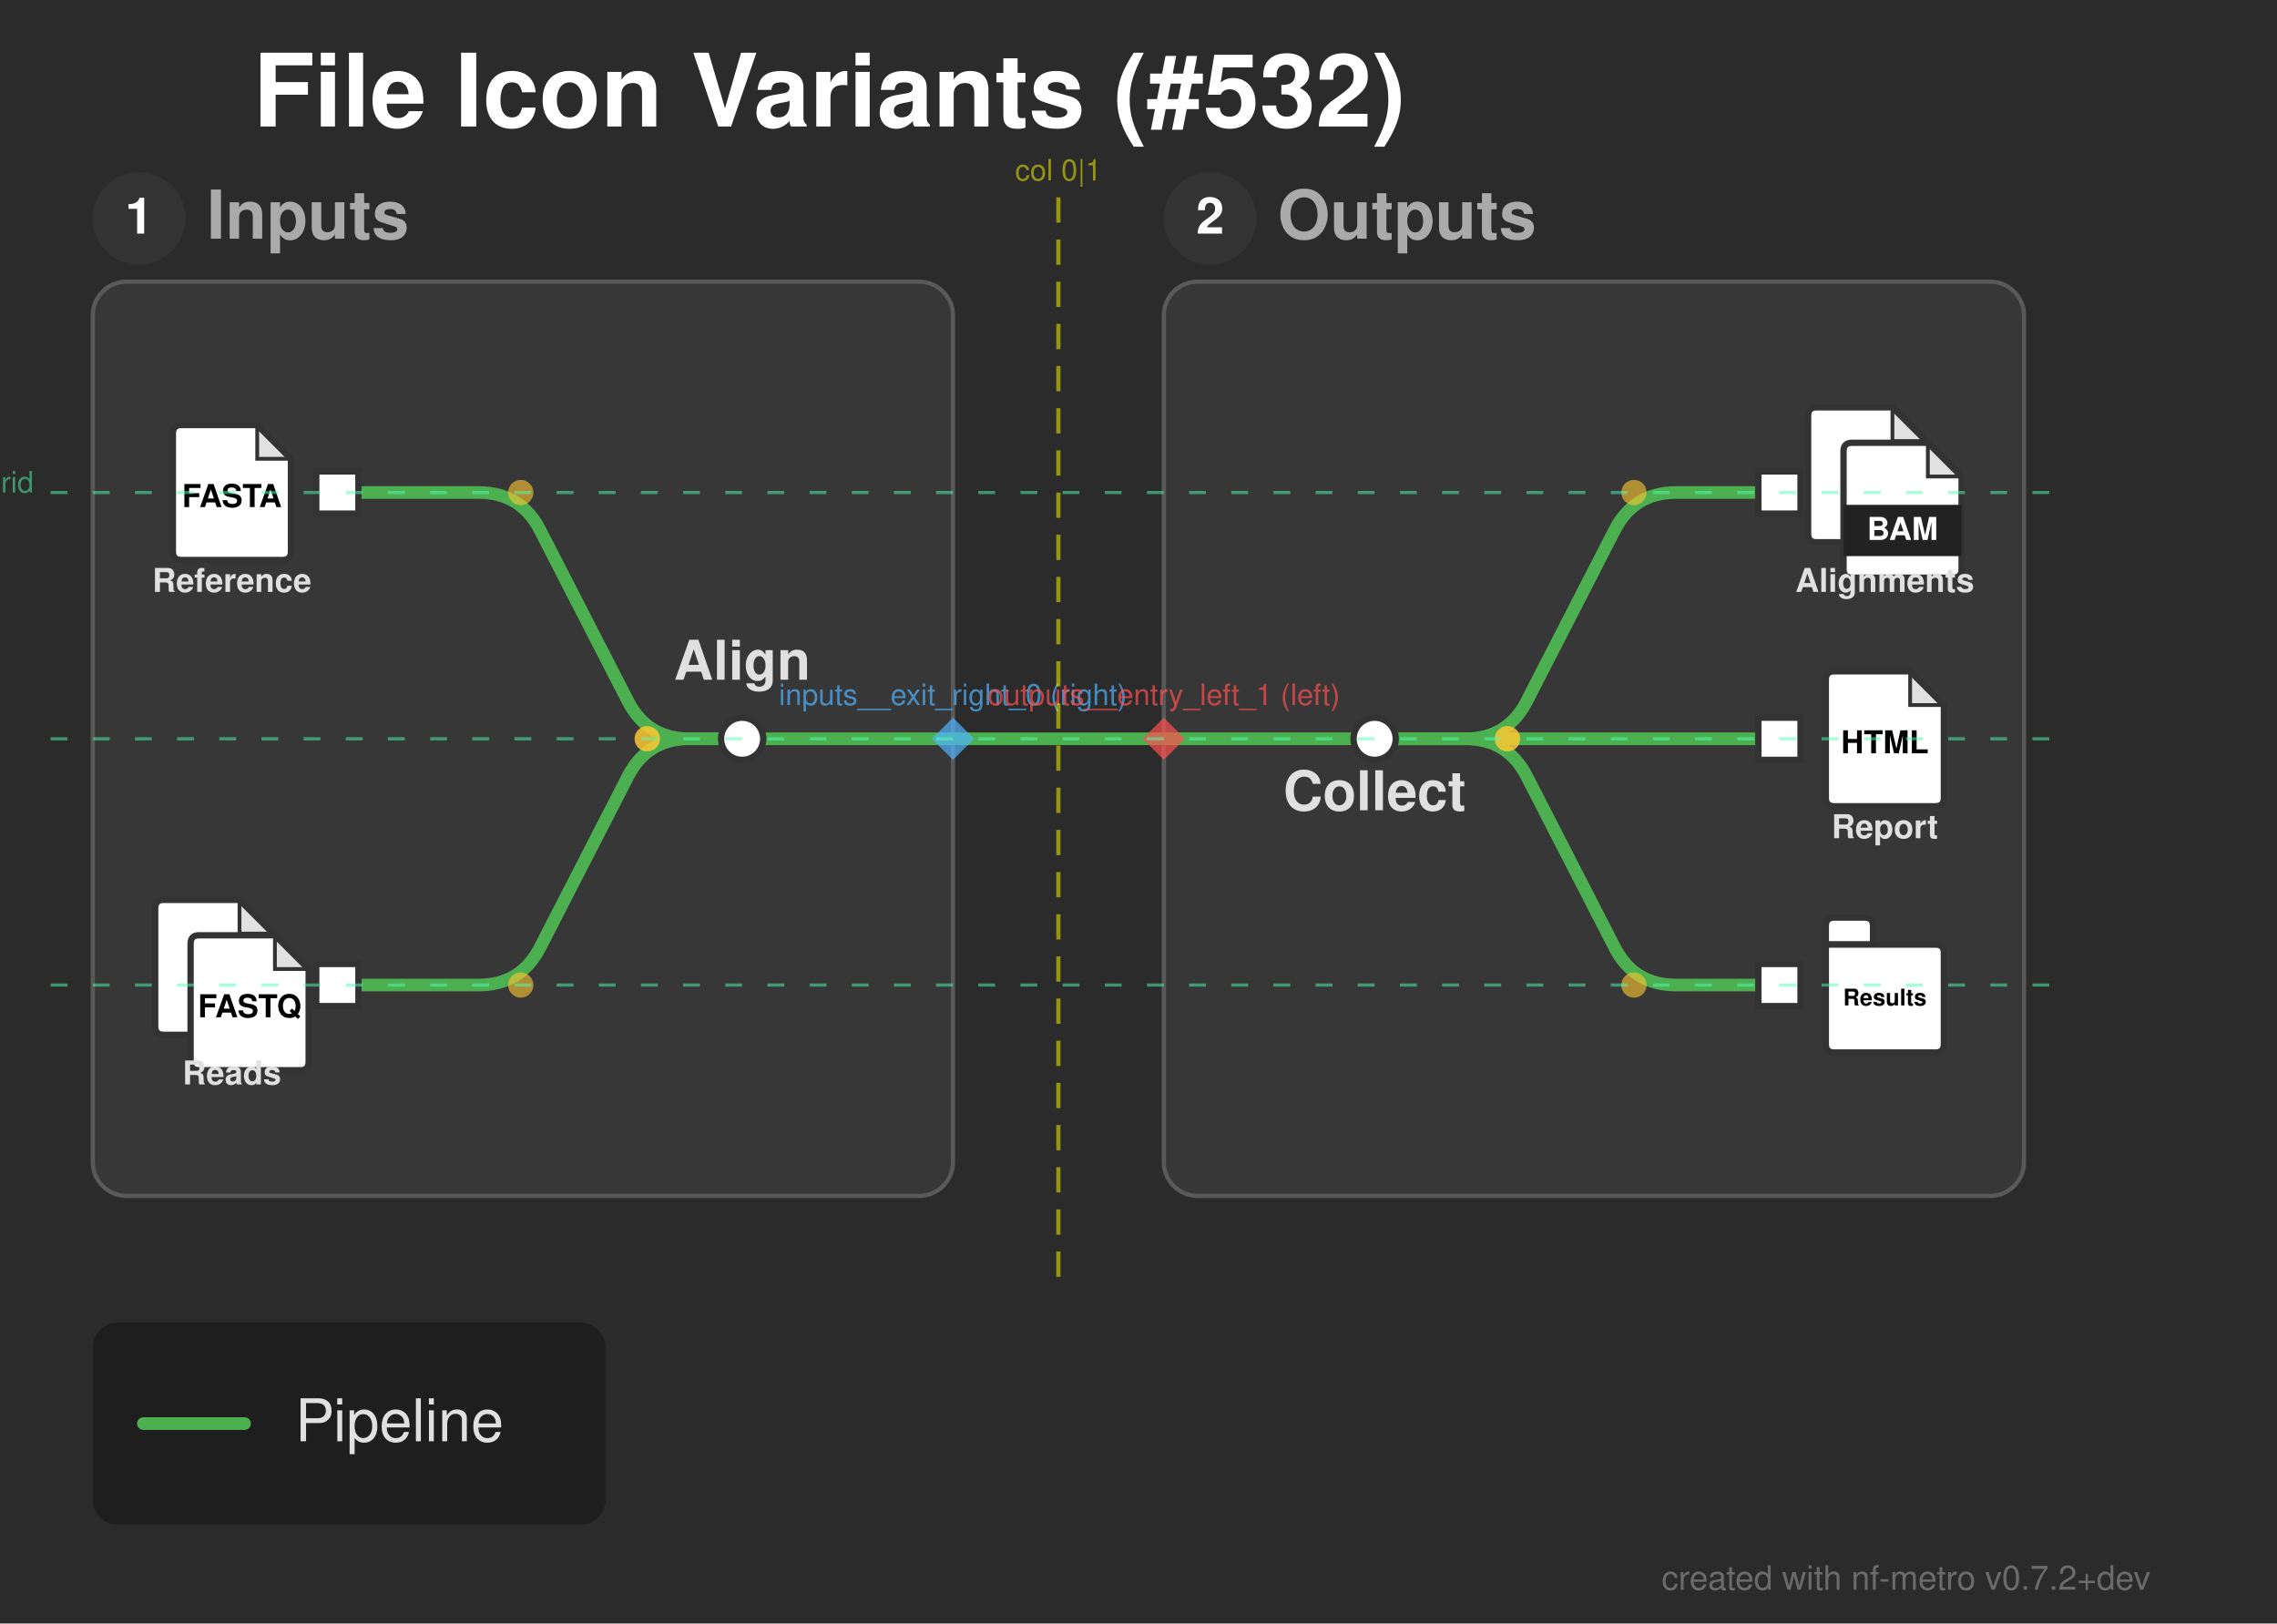
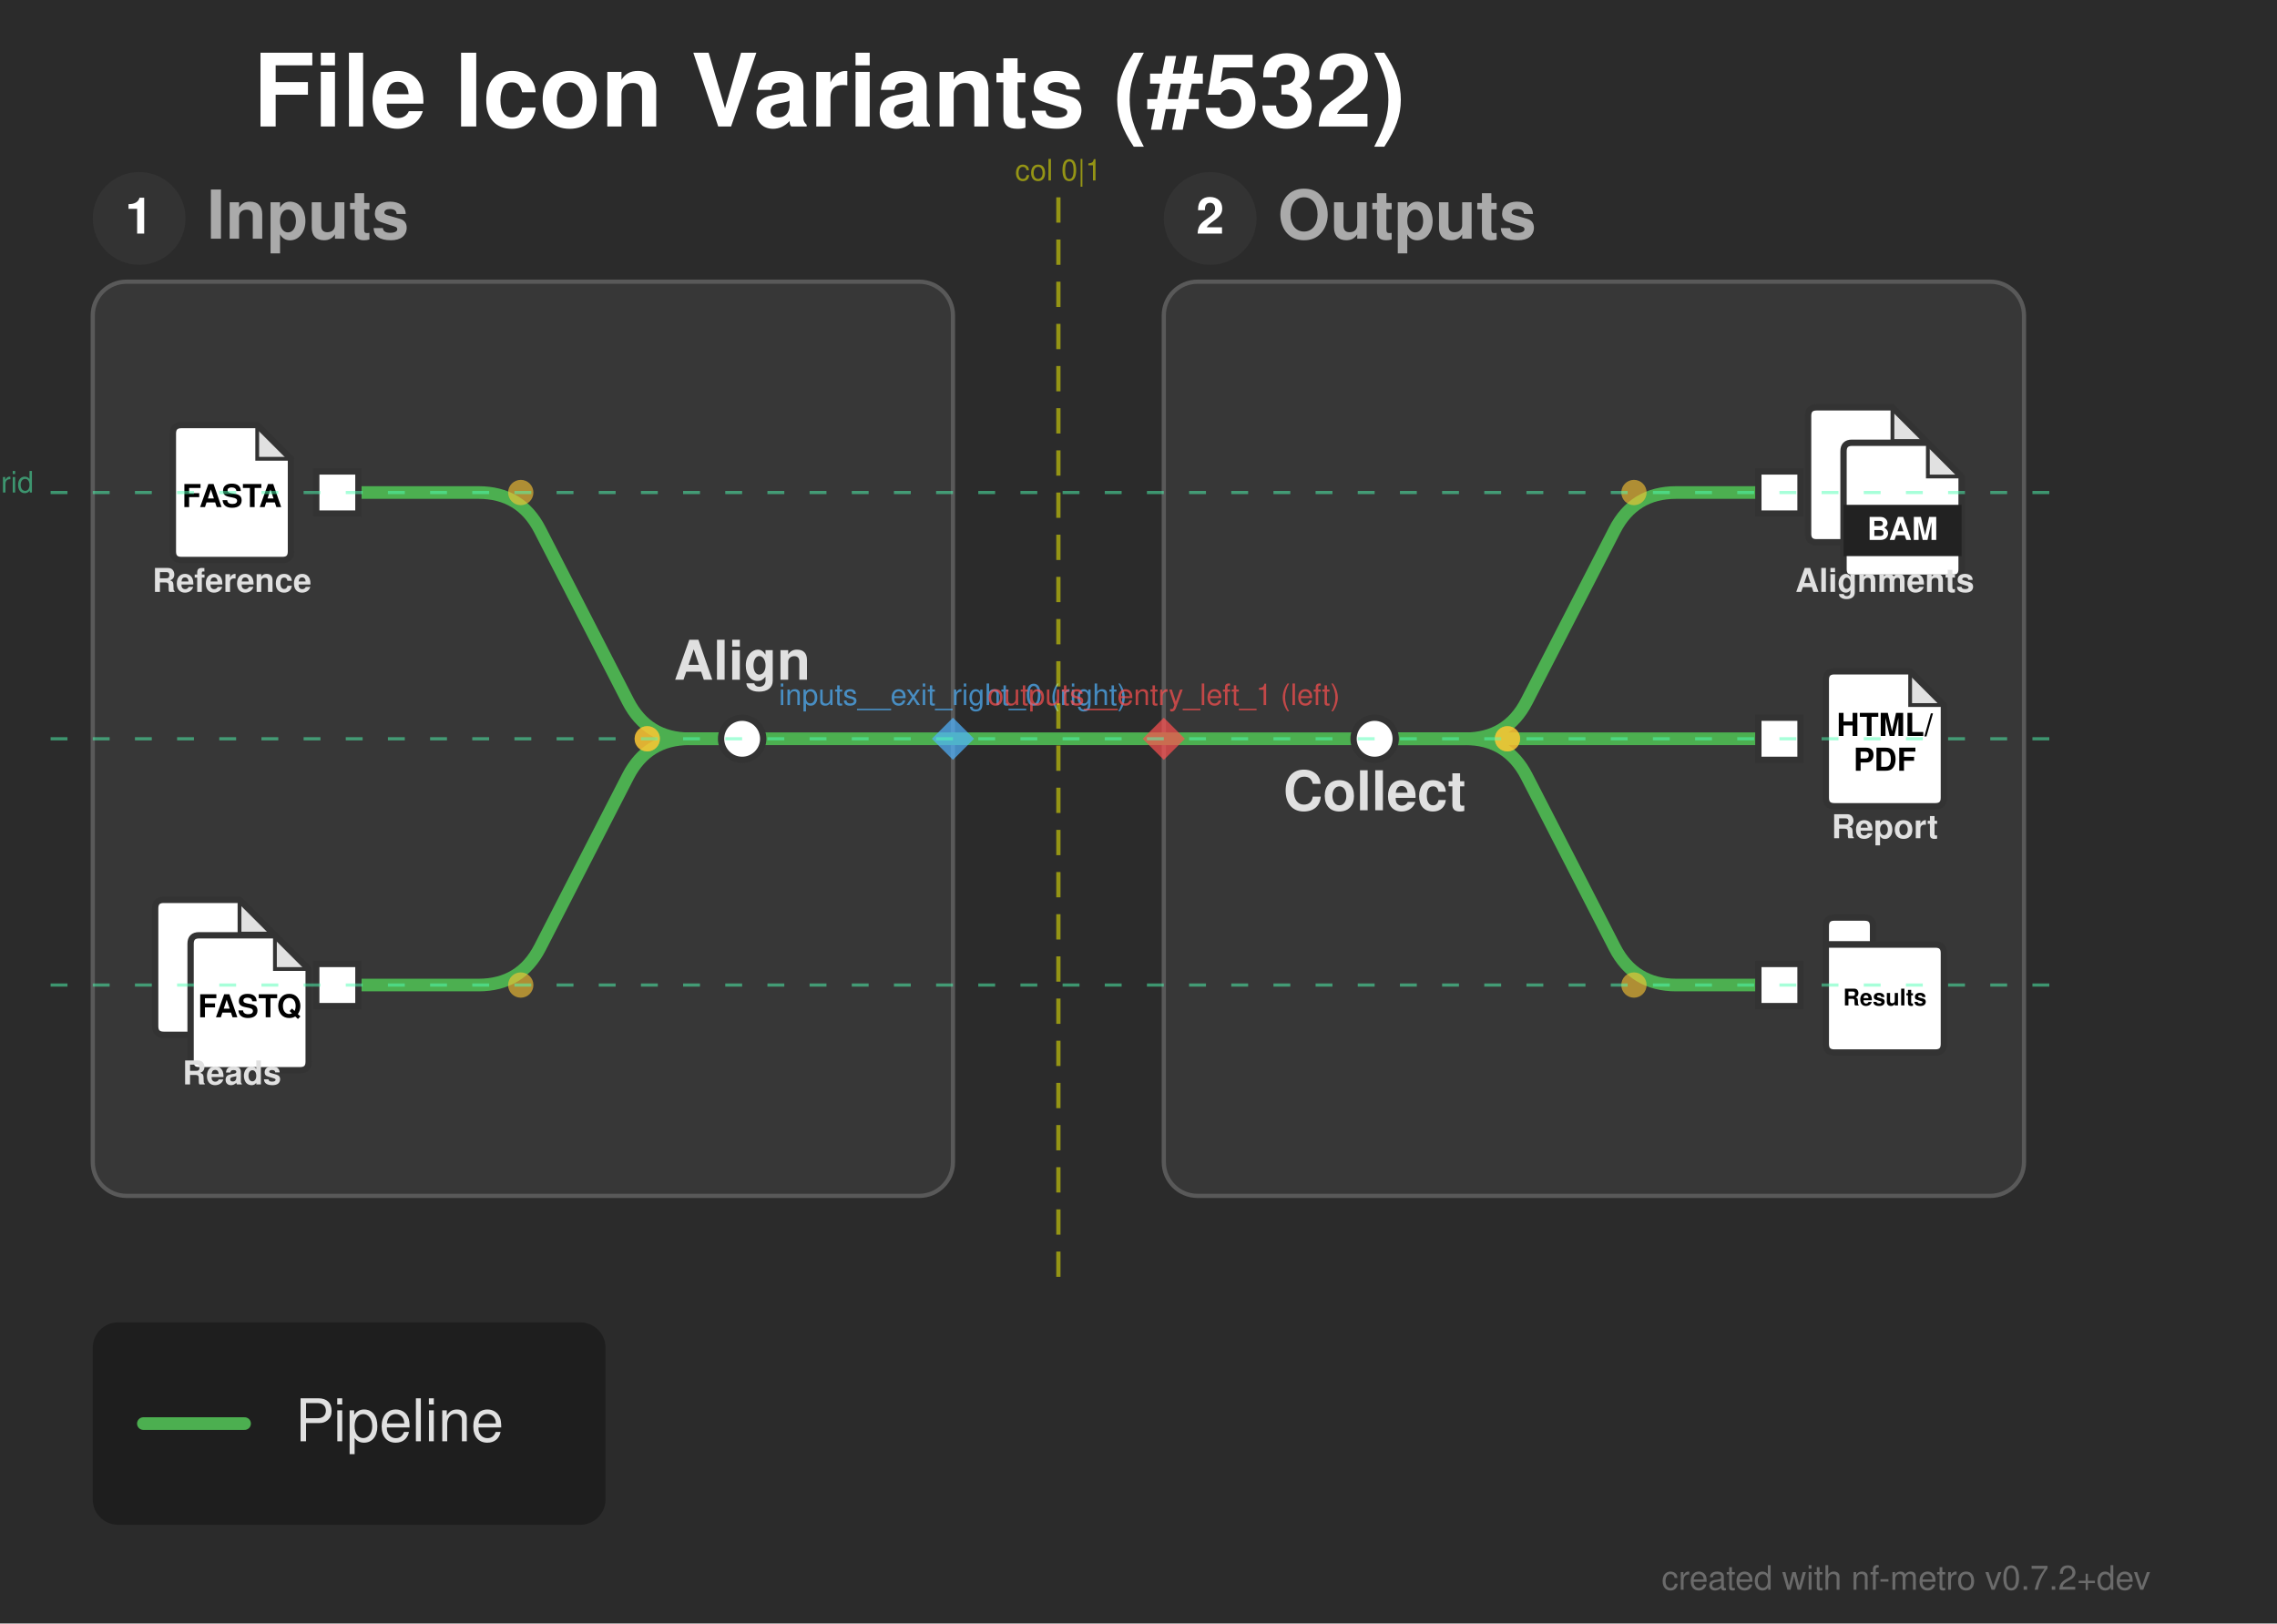
<svg xmlns="http://www.w3.org/2000/svg" width="540" height="385" viewBox="0 0 540 385">
  <defs>
</defs>
  <rect x="0" y="0" width="540" height="385" fill="#2b2b2b" />
  <text x="60.0" y="30.0" font-size="24.0" fill="#ffffff" font-family="'Helvetica Neue', Helvetica, Arial, sans-serif" font-weight="bold" class="nf-metro-title">File Icon Variants (#532)</text>
  <rect x="22.0" y="66.8" width="204.0" height="216.8" rx="8" ry="8" fill="#373737" stroke="#595959" stroke-width="1.0" class="nf-metro-section-box" data-section-id="inputs" data-section-lines="main" />
  <circle cx="33.0" cy="51.8" r="11" fill="#333333" class="nf-metro-section-num-circle" data-section-id="inputs" />
  <text x="33.0" y="51.8" font-size="12" fill="#ffffff" font-family="'Helvetica Neue', Helvetica, Arial, sans-serif" font-weight="bold" text-anchor="middle" dy="0.3em" data-section-id="inputs">1</text>
  <text x="49.0" y="51.8" font-size="16.0" fill="#aaaaaa" font-family="'Helvetica Neue', Helvetica, Arial, sans-serif" font-weight="bold" dy="0.3em" class="nf-metro-section-label" data-section-id="inputs">Inputs</text>
  <rect x="276.0" y="66.8" width="204.0" height="216.8" rx="8" ry="8" fill="#373737" stroke="#595959" stroke-width="1.0" class="nf-metro-section-box" data-section-id="outputs" data-section-lines="main" />
  <circle cx="287.0" cy="51.8" r="11" fill="#333333" class="nf-metro-section-num-circle" data-section-id="outputs" />
  <text x="287.0" y="51.8" font-size="12" fill="#ffffff" font-family="'Helvetica Neue', Helvetica, Arial, sans-serif" font-weight="bold" text-anchor="middle" dy="0.3em" data-section-id="outputs">2</text>
  <text x="303.0" y="51.8" font-size="16.0" fill="#aaaaaa" font-family="'Helvetica Neue', Helvetica, Arial, sans-serif" font-weight="bold" dy="0.3em" class="nf-metro-section-label" data-section-id="outputs">Outputs</text>
  <path d="M80.0,116.8 L113.5,116.8 Q123.5,116.8,128.069,125.695 L148.931,166.305 Q153.5,175.2,163.5,175.2 L176.0,175.2" stroke="#4CAF50" stroke-width="3.0" fill="none" stroke-linecap="round" stroke-linejoin="round" class="metro-line-main" data-line-id="main" />
  <path d="M80.0,233.6 L113.5,233.6 Q123.5,233.6,128.069,224.705 L148.931,184.095 Q153.5,175.2,163.5,175.2 L176.0,175.2" stroke="#4CAF50" stroke-width="3.0" fill="none" stroke-linecap="round" stroke-linejoin="round" class="metro-line-main" data-line-id="main" />
  <path d="M326.0,175.2 L347.5,175.2 Q357.5,175.2,362.069,166.305 L382.931,125.695 Q387.5,116.8,397.5,116.8 L422.0,116.8" stroke="#4CAF50" stroke-width="3.0" fill="none" stroke-linecap="round" stroke-linejoin="round" class="metro-line-main" data-line-id="main" />
  <path d="M326.0,175.2 L422.0,175.2" stroke="#4CAF50" stroke-width="3.0" stroke-linecap="round" class="metro-line-main" data-line-id="main" />
  <path d="M326.0,175.2 L347.5,175.2 Q357.5,175.2,362.069,184.095 L382.931,224.705 Q387.5,233.6,397.5,233.6 L422.0,233.6" stroke="#4CAF50" stroke-width="3.0" fill="none" stroke-linecap="round" stroke-linejoin="round" class="metro-line-main" data-line-id="main" />
  <path d="M176.0,175.2 L226.0,175.2" stroke="#4CAF50" stroke-width="3.0" stroke-linecap="round" class="metro-line-main" data-line-id="main" />
  <path d="M276.0,175.2 L326.0,175.2" stroke="#4CAF50" stroke-width="3.0" stroke-linecap="round" class="metro-line-main" data-line-id="main" />
  <path d="M226.0,175.2 L276.0,175.2" stroke="#4CAF50" stroke-width="3.0" stroke-linecap="round" class="metro-line-main" data-line-id="main" />
  <rect x="75.0" y="111.8" width="10.0" height="10.0" fill="#ffffff" stroke="#333333" stroke-width="1.5" class="nf-metro-station" data-station-id="ref_in" data-station-lines="main" data-station-label="ref_in" data-section-id="inputs" data-section-name="Inputs" />
  <g data-station-id="ref_in">
    <path d="M43.0,100.8 L61.0,100.8 L69.0,108.8 L69.0,130.8 Q69.0,132.8,67.0,132.8 L43.0,132.8 Q41.0,132.8,41.0,130.8 L41.0,102.8 Q41.0,100.8,43.0,100.8 Z" fill="#ffffff" stroke="#333333" stroke-width="1.5" stroke-linejoin="round" />
    <path d="M61.0,100.8 L61.0,108.8 L69.0,108.8 Z" fill="#333333" opacity="0.15" stroke="none" />
    <path d="M61.0,100.8 L61.0,108.8 L69.0,108.8" fill="none" stroke="#333333" stroke-width="0.9" />
    <text x="55.0" y="118.0" font-size="7.5" fill="#000000" font-family="'Helvetica Neue', Helvetica, Arial, sans-serif" font-weight="bold" text-anchor="middle" dy="0.3em">FASTA</text>
    <text x="55.0" y="136.8" font-size="7.8" fill="#e0e0e0" font-family="'Helvetica Neue', Helvetica, Arial, sans-serif" font-weight="bold" text-anchor="middle" dominant-baseline="hanging">Reference</text>
  </g>
  <rect x="75.0" y="228.6" width="10.0" height="10.0" fill="#ffffff" stroke="#333333" stroke-width="1.5" class="nf-metro-station" data-station-id="reads_in" data-station-lines="main" data-station-label="reads_in" data-section-id="inputs" data-section-name="Inputs" />
  <g data-station-id="reads_in">
    <path d="M38.8,213.4 L56.8,213.4 L64.8,221.4 L64.8,243.4 Q64.8,245.4,62.8,245.4 L38.8,245.4 Q36.8,245.4,36.8,243.4 L36.8,215.4 Q36.8,213.4,38.8,213.4 Z" fill="#ffffff" stroke="#333333" stroke-width="1.5" stroke-linejoin="round" />
    <path d="M56.8,213.4 L56.8,221.4 L64.8,221.4 Z" fill="#333333" opacity="0.15" stroke="none" />
    <path d="M56.8,213.4 L56.8,221.4 L64.8,221.4" fill="none" stroke="#333333" stroke-width="0.9" />
    <path d="M47.2,221.8 L65.2,221.8 L73.2,229.8 L73.2,251.8 Q73.2,253.8,71.2,253.8 L47.2,253.8 Q45.2,253.8,45.2,251.8 L45.2,223.8 Q45.2,221.8,47.2,221.8 Z" fill="#ffffff" stroke="#333333" stroke-width="1.5" stroke-linejoin="round" />
    <path d="M65.2,221.8 L65.2,229.8 L73.2,229.8 Z" fill="#333333" opacity="0.15" stroke="none" />
    <path d="M65.2,221.8 L65.2,229.8 L73.2,229.8" fill="none" stroke="#333333" stroke-width="0.9" />
    <text x="59.2" y="239" font-size="7.5" fill="#000000" font-family="'Helvetica Neue', Helvetica, Arial, sans-serif" font-weight="bold" text-anchor="middle" dy="0.3em">FASTQ</text>
    <text x="55.0" y="253.6" font-size="7.8" fill="#e0e0e0" font-family="'Helvetica Neue', Helvetica, Arial, sans-serif" font-weight="bold" text-anchor="middle" dominant-baseline="hanging">Reads</text>
  </g>
  <rect x="171.0" y="170.2" width="10.0" height="10.0" rx="5.0" ry="5.0" fill="#ffffff" stroke="#333333" stroke-width="1.5" class="nf-metro-station" data-station-id="align" data-station-lines="main" data-station-label="Align" data-section-id="inputs" data-section-name="Inputs" />
  <rect x="321.0" y="170.2" width="10.0" height="10.0" rx="5.0" ry="5.0" fill="#ffffff" stroke="#333333" stroke-width="1.5" class="nf-metro-station" data-station-id="collect" data-station-lines="main" data-station-label="Collect" data-section-id="outputs" data-section-name="Outputs" />
  <rect x="417.0" y="111.8" width="10.0" height="10.0" fill="#ffffff" stroke="#333333" stroke-width="1.5" class="nf-metro-station" data-station-id="aln_out" data-station-lines="main" data-station-label="aln_out" data-section-id="outputs" data-section-name="Outputs" />
  <g data-station-id="aln_out">
    <path d="M430.8,96.6 L448.8,96.6 L456.8,104.6 L456.8,126.6 Q456.8,128.6,454.8,128.6 L430.8,128.6 Q428.8,128.6,428.8,126.6 L428.8,98.6 Q428.8,96.6,430.8,96.6 Z" fill="#ffffff" stroke="#333333" stroke-width="1.5" stroke-linejoin="round" />
    <path d="M448.8,96.6 L448.8,104.6 L456.8,104.6 Z" fill="#333333" opacity="0.15" stroke="none" />
    <path d="M448.8,96.6 L448.8,104.6 L456.8,104.6" fill="none" stroke="#333333" stroke-width="0.9" />
    <path d="M439.2,105.0 L457.2,105.0 L465.2,113.0 L465.2,135.0 Q465.2,137.0,463.2,137.0 L439.2,137.0 Q437.2,137.0,437.2,135.0 L437.2,107.0 Q437.2,105.0,439.2,105.0 Z" fill="#ffffff" stroke="#333333" stroke-width="1.5" stroke-linejoin="round" />
    <path d="M457.2,105.0 L457.2,113.0 L465.2,113.0 Z" fill="#333333" opacity="0.15" stroke="none" />
    <path d="M457.2,105.0 L457.2,113.0 L465.2,113.0" fill="none" stroke="#333333" stroke-width="0.9" />
    <rect x="437.2" y="119.72" width="28.0" height="12.16" fill="#222222" stroke="none" />
    <text x="451.2" y="125.8" font-size="7.5" fill="#ffffff" font-family="'Helvetica Neue', Helvetica, Arial, sans-serif" font-weight="bold" text-anchor="middle" dy="0.3em">BAM</text>
    <text x="447.0" y="136.8" font-size="7.8" fill="#e0e0e0" font-family="'Helvetica Neue', Helvetica, Arial, sans-serif" font-weight="bold" text-anchor="middle" dominant-baseline="hanging">Alignments</text>
  </g>
  <rect x="417.0" y="170.2" width="10.0" height="10.0" fill="#ffffff" stroke="#333333" stroke-width="1.5" class="nf-metro-station" data-station-id="report_out" data-station-lines="main" data-station-label="report_out" data-section-id="outputs" data-section-name="Outputs" />
  <g data-station-id="report_out">
    <path d="M435.0,159.2 L453.0,159.2 L461.0,167.2 L461.0,189.2 Q461.0,191.2,459.0,191.2 L435.0,191.2 Q433.0,191.2,433.0,189.2 L433.0,161.2 Q433.0,159.2,435.0,159.2 Z" fill="#ffffff" stroke="#333333" stroke-width="1.5" stroke-linejoin="round" />
    <path d="M453.0,159.2 L453.0,167.2 L461.0,167.2 Z" fill="#333333" opacity="0.15" stroke="none" />
    <path d="M453.0,159.2 L453.0,167.2 L461.0,167.2" fill="none" stroke="#333333" stroke-width="0.9" />
-     <text x="447.0" y="176.4" font-size="7.5" fill="#000000" font-family="'Helvetica Neue', Helvetica, Arial, sans-serif" font-weight="bold" text-anchor="middle" dy="0.3em">HTML</text>
+     <text x="447.0" y="172.275" font-size="7.5" fill="#000000" font-family="'Helvetica Neue', Helvetica, Arial, sans-serif" font-weight="bold" text-anchor="middle" dy="0.3em">HTML/</text>
+     <text x="447.0" y="180.525" font-size="7.5" fill="#000000" font-family="'Helvetica Neue', Helvetica, Arial, sans-serif" font-weight="bold" text-anchor="middle" dy="0.3em">PDF</text>
    <text x="447.0" y="195.2" font-size="7.8" fill="#e0e0e0" font-family="'Helvetica Neue', Helvetica, Arial, sans-serif" font-weight="bold" text-anchor="middle" dominant-baseline="hanging">Report</text>
  </g>
  <rect x="417.0" y="228.6" width="10.0" height="10.0" fill="#ffffff" stroke="#333333" stroke-width="1.5" class="nf-metro-station" data-station-id="results_out" data-station-lines="main" data-station-label="results_out" data-section-id="outputs" data-section-name="Outputs" />
  <g data-station-id="results_out">
    <path d="M435.0,217.6 L442.2,217.6 Q444.2,217.6,444.2,219.6 L444.2,224.0 L433.0,224.0 L433.0,219.6 Q433.0,217.6,435.0,217.6 Z" fill="#ffffff" stroke="#333333" stroke-width="1.5" stroke-linejoin="round" />
    <path d="M433.0,224.0 L459.0,224.0 Q461.0,224.0,461.0,226.0 L461.0,247.6 Q461.0,249.6,459.0,249.6 L435.0,249.6 Q433.0,249.6,433.0,247.6 L433.0,224.0 Z" fill="#ffffff" stroke="#333333" stroke-width="1.5" stroke-linejoin="round" />
    <text x="447.0" y="236.8" font-size="5.476" fill="#000000" font-family="'Helvetica Neue', Helvetica, Arial, sans-serif" font-weight="bold" text-anchor="middle" dy="0.3em">Results</text>
  </g>
  <text x="326.0" y="186.2" font-size="13.0" fill="#e0e0e0" font-family="'Helvetica Neue', Helvetica, Arial, sans-serif" font-weight="bold" text-anchor="middle" dominant-baseline="hanging" data-station-id="collect" class="nf-metro-station-label">Collect</text>
  <text x="176.0" y="161.2" font-size="13.0" fill="#e0e0e0" font-family="'Helvetica Neue', Helvetica, Arial, sans-serif" font-weight="bold" text-anchor="middle" dominant-baseline="auto" data-station-id="align" class="nf-metro-station-label">Align</text>
  <circle cx="123.5" cy="116.8" r="3.0" fill="rgba(255, 200, 50, 0.6)" />
  <circle cx="153.5" cy="175.2" r="3.0" fill="rgba(255, 200, 50, 0.6)" />
  <circle cx="123.5" cy="233.6" r="3.0" fill="rgba(255, 200, 50, 0.6)" />
  <circle cx="153.5" cy="175.2" r="3.0" fill="rgba(255, 200, 50, 0.6)" />
  <circle cx="357.5" cy="175.2" r="3.0" fill="rgba(255, 200, 50, 0.6)" />
  <circle cx="387.5" cy="116.8" r="3.0" fill="rgba(255, 200, 50, 0.6)" />
  <circle cx="357.5" cy="175.2" r="3.0" fill="rgba(255, 200, 50, 0.6)" />
  <circle cx="387.5" cy="233.6" r="3.0" fill="rgba(255, 200, 50, 0.6)" />
  <path d="M226.0,170.2 L231.0,175.2 L226.0,180.2 L221.0,175.2 Z" fill="rgba(80, 180, 255, 0.7)" stroke="none" />
  <text x="226.0" y="167.2" font-size="7" fill="rgba(80, 180, 255, 0.7)" font-family="'Helvetica Neue', Helvetica, Arial, sans-serif" text-anchor="middle" dominant-baseline="auto">inputs__exit_right_0 (right)</text>
  <path d="M276.0,170.2 L281.0,175.2 L276.0,180.2 L271.0,175.2 Z" fill="rgba(255, 80, 80, 0.7)" stroke="none" />
  <text x="276.0" y="167.2" font-size="7" fill="rgba(255, 80, 80, 0.7)" font-family="'Helvetica Neue', Helvetica, Arial, sans-serif" text-anchor="middle" dominant-baseline="auto">outputs__entry_left_1 (left)</text>
  <path d="M251.0,46.8 L251.0,303.6" stroke="rgba(255, 255, 0, 0.5)" stroke-width="1" stroke-dasharray="6,4" />
  <text x="251.0" y="42.8" font-size="7" fill="rgba(255, 255, 0, 0.5)" font-family="'Helvetica Neue', Helvetica, Arial, sans-serif" text-anchor="middle">col 0|1</text>
  <path d="M12.0,116.8 L490.0,116.8" stroke="rgba(80, 255, 180, 0.5)" stroke-width="0.75" stroke-dasharray="4,6" />
  <text x="8.0" y="116.8" font-size="7" fill="rgba(80, 255, 180, 0.5)" font-family="'Helvetica Neue', Helvetica, Arial, sans-serif" text-anchor="end">row 0 grid</text>
  <path d="M12.0,175.2 L490.0,175.2" stroke="rgba(80, 255, 180, 0.5)" stroke-width="0.75" stroke-dasharray="4,6" />
  <path d="M12.0,233.6 L490.0,233.6" stroke="rgba(80, 255, 180, 0.5)" stroke-width="0.75" stroke-dasharray="4,6" />
  <rect x="22.0" y="313.6" width="121.6" height="48.0" rx="6" ry="6" fill="rgba(0, 0, 0, 0.3)" />
  <path d="M34.0,337.6 L58.0,337.6" stroke="#4CAF50" stroke-width="3.0" stroke-linecap="round" />
  <text x="70.0" y="337.6" font-size="14.0" fill="#e0e0e0" font-family="'Helvetica Neue', Helvetica, Arial, sans-serif" dy="0.3em">Pipeline</text>
  <text x="510.0" y="377.0" font-size="8" fill="rgba(150, 150, 150, 0.6)" font-family="'Helvetica Neue', Helvetica, Arial, sans-serif" text-anchor="end">created with nf-metro v0.7.2+dev</text>
</svg>
